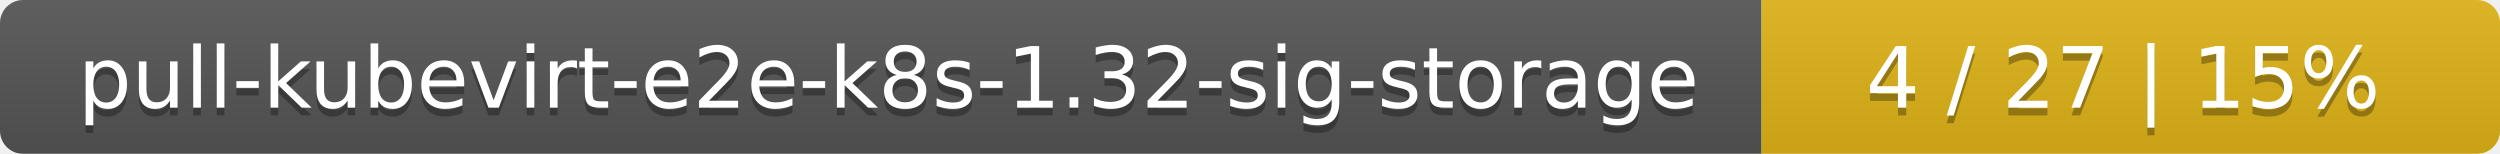
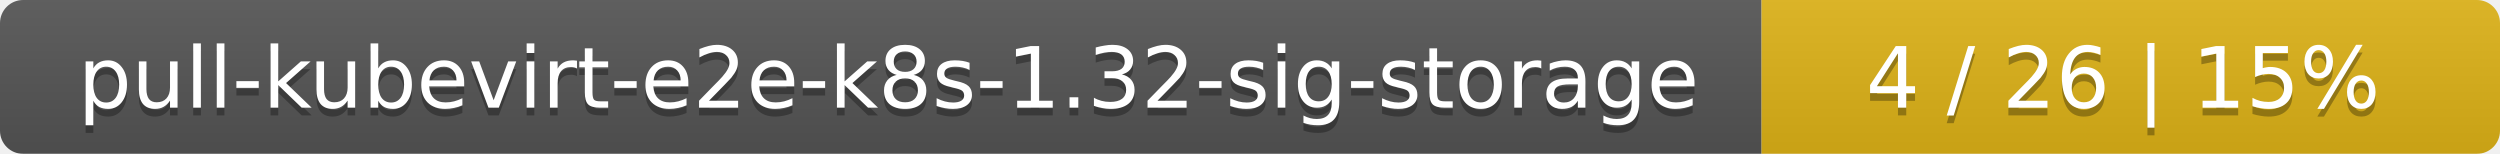
<svg xmlns="http://www.w3.org/2000/svg" width="325" height="20">
  <linearGradient id="smooth" x2="0" y2="100%">
    <stop offset="0" stop-color="#bbb" stop-opacity=".1" />
    <stop offset="1" stop-opacity=".1" />
  </linearGradient>
  <mask id="round">
    <rect width="325" height="20" rx="3" fill="#fff" />
  </mask>
  <g mask="url(#round)">
    <rect width="229" height="20" fill="#555" />
    <rect x="229" width="96" height="20" fill="#dfb317" />
    <rect width="325" height="20" fill="url(#smooth)" />
  </g>
  <g fill="#fff" text-anchor="middle" font-family="DejaVu Sans,Verdana,Geneva,sans-serif" font-size="11">
    <text x="115.5" y="15" fill="#010101" fill-opacity=".3">pull-kubevirt-e2e-k8s-1.32-sig-storage</text>
    <text x="115.5" y="14">pull-kubevirt-e2e-k8s-1.32-sig-storage</text>
-     <text x="276" y="15" fill="#010101" fill-opacity=".3">4 / 27    |    15%</text>
-     <text x="276" y="14">4 / 27    |    15%</text>
+     <text x="276" y="15" fill="#010101" fill-opacity=".3">4 / 26    |    15%</text>
+     <text x="276" y="14">4 / 26    |    15%</text>
  </g>
</svg>
